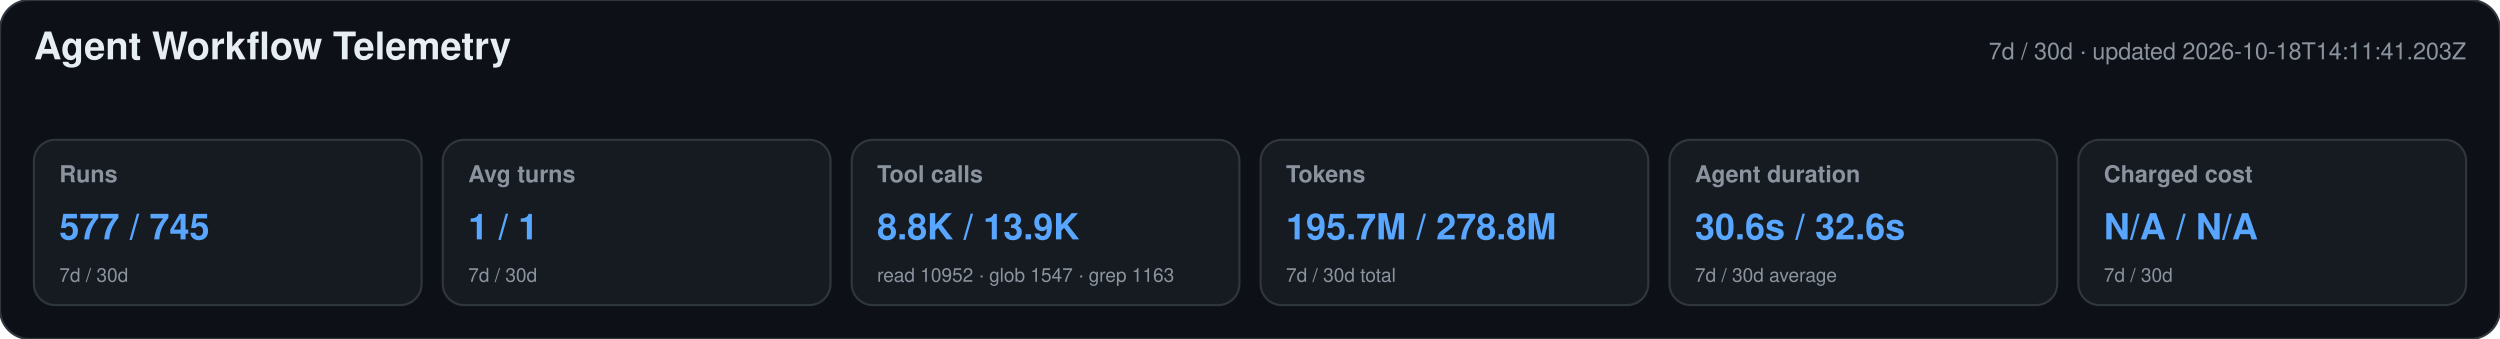
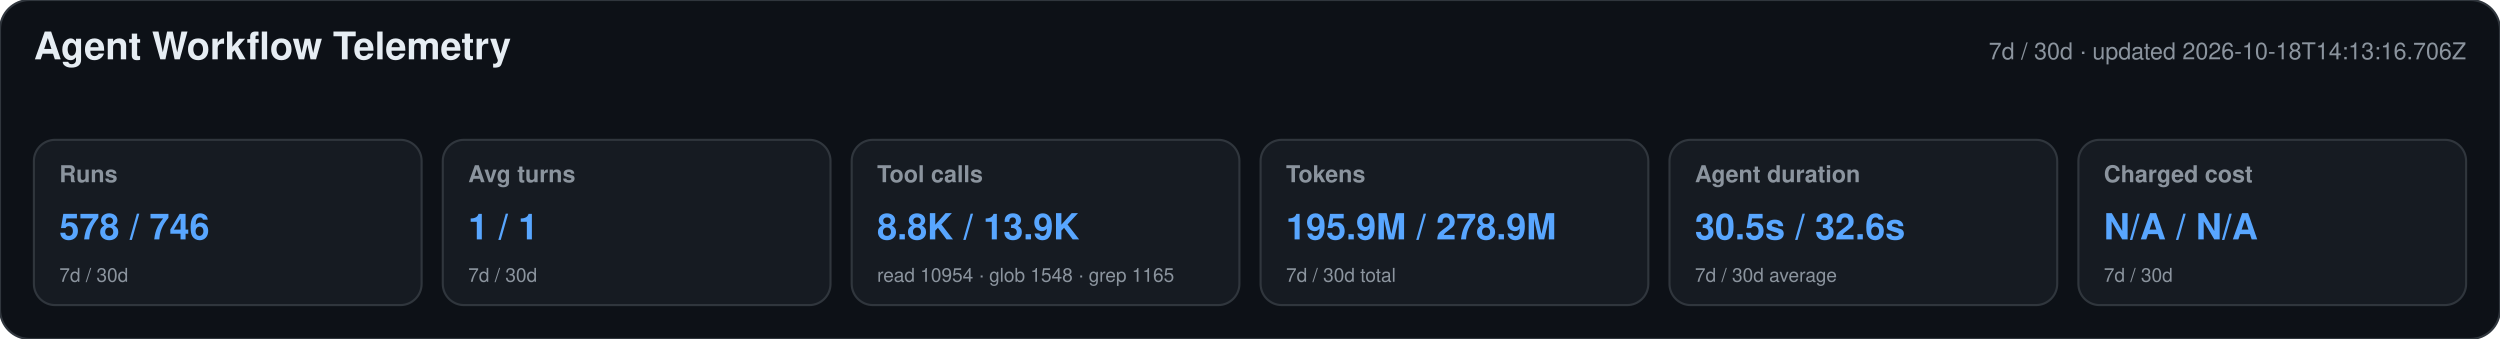
<svg xmlns="http://www.w3.org/2000/svg" width="1180" height="160" viewBox="0 0 1180 160" role="img" aria-labelledby="title desc">
  <style>text{font-family:-apple-system,BlinkMacSystemFont,"Segoe UI",Helvetica,Arial,sans-serif}.heading{font-size:18px;font-weight:650;fill:#e6edf3}.meta,.label,.secondary{fill:#8b949e}.meta,.label{font-size:11px}.label{font-weight:600}.primary{font-size:17px;font-weight:700;fill:#58a6ff}.secondary{font-size:9px}</style>
  <rect width="1180" height="160" rx="14" fill="#0d1117" stroke="#30363d" />
  <text x="16" y="28" class="heading">Agent Workflow Telemetry</text>
-   <text x="1164" y="28" text-anchor="end" class="meta">7d / 30d · updated 2026-10-18T14:11:41.203Z</text>
+   <text x="1164" y="28" text-anchor="end" class="meta">7d / 30d · updated 2026-10-18T14:13:16.706Z</text>
  <g>
    <rect x="16" y="66" width="183" height="78" rx="10" fill="#161b22" stroke="#30363d" />
    <text x="28" y="86" class="label">Runs</text>
-     <text x="28" y="113" class="primary">577 / 745</text>
+     <text x="28" y="113" class="primary">578 / 746</text>
    <text x="28" y="133" class="secondary">7d / 30d</text>
  </g>
  <g>
    <rect x="209" y="66" width="183" height="78" rx="10" fill="#161b22" stroke="#30363d" />
    <text x="221" y="86" class="label">Avg turns</text>
    <text x="221" y="113" class="primary">1 / 1</text>
    <text x="221" y="133" class="secondary">7d / 30d</text>
  </g>
  <g>
    <rect x="402" y="66" width="183" height="78" rx="10" fill="#161b22" stroke="#30363d" />
    <text x="414" y="86" class="label">Tool calls</text>
    <text x="414" y="113" class="primary">8.8K / 13.9K</text>
-     <text x="414" y="133" class="secondary">read 10952 · glob 1547 · grep 1163</text>
+     <text x="414" y="133" class="secondary">read 10954 · glob 1548 · grep 1165</text>
  </g>
  <g>
    <rect x="595" y="66" width="183" height="78" rx="10" fill="#161b22" stroke="#30363d" />
    <text x="607" y="86" class="label">Tokens</text>
-     <text x="607" y="113" class="primary">195.7M / 278.8M</text>
+     <text x="607" y="113" class="primary">195.9M / 278.9M</text>
    <text x="607" y="133" class="secondary">7d / 30d total</text>
  </g>
  <g>
    <rect x="788" y="66" width="183" height="78" rx="10" fill="#161b22" stroke="#30363d" />
    <text x="800" y="86" class="label">Agent duration</text>
-     <text x="800" y="113" class="primary">30.6s / 32.6s</text>
+     <text x="800" y="113" class="primary">30.5s / 32.6s</text>
    <text x="800" y="133" class="secondary">7d / 30d average</text>
  </g>
  <g>
    <rect x="981" y="66" width="183" height="78" rx="10" fill="#161b22" stroke="#30363d" />
    <text x="993" y="86" class="label">Charged cost</text>
    <text x="993" y="113" class="primary">N/A / N/A</text>
    <text x="993" y="133" class="secondary">7d / 30d</text>
  </g>
</svg>
